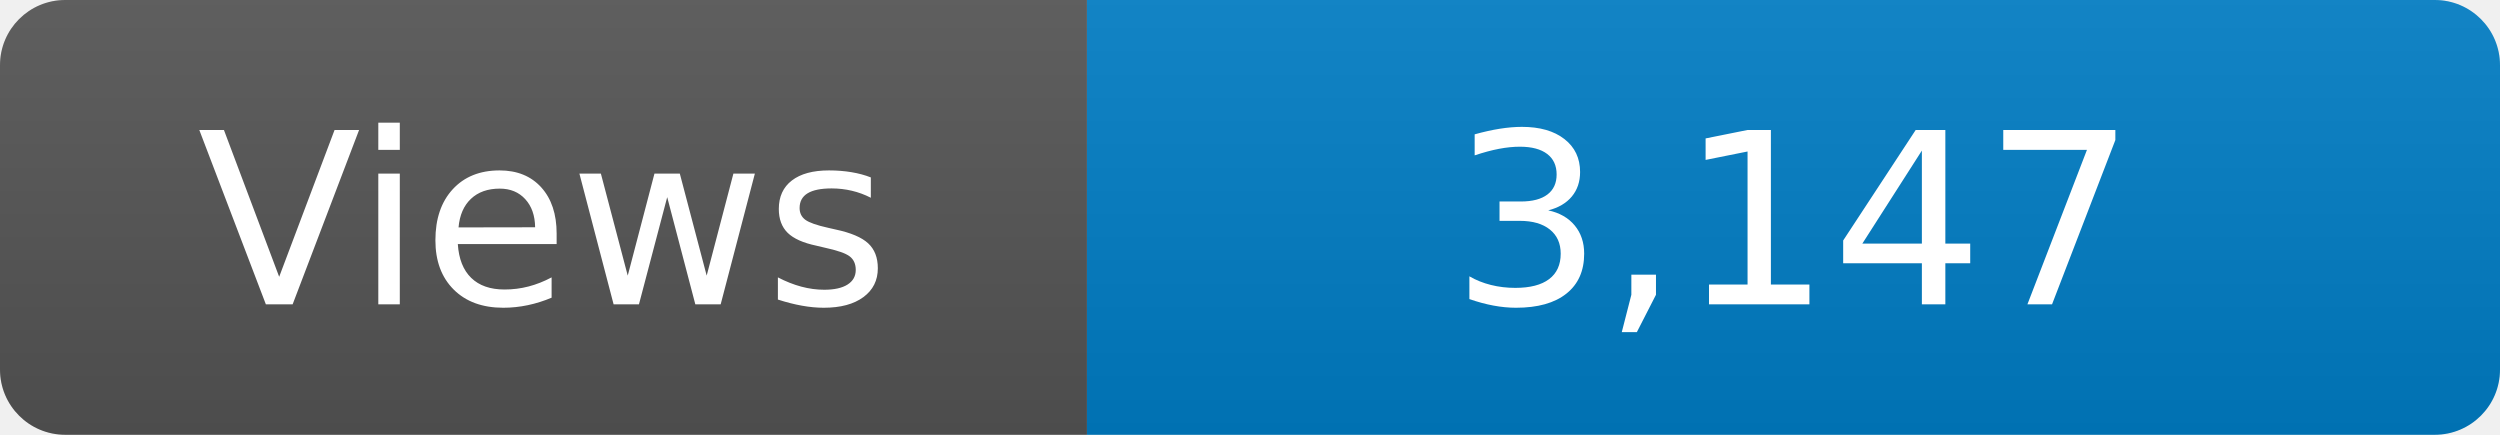
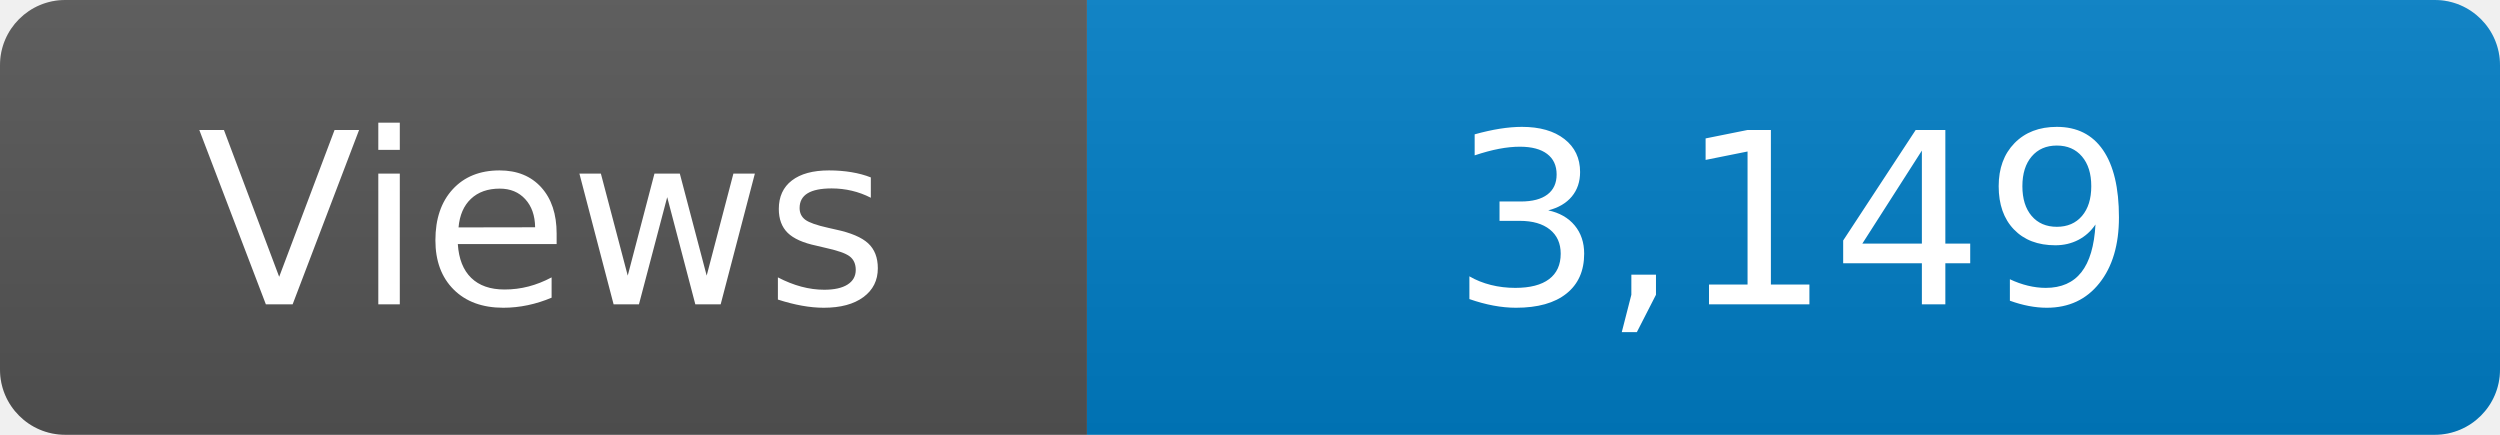
<svg xmlns="http://www.w3.org/2000/svg" width="115" height="20" role="img" aria-label="Maintained?: yes">
  <linearGradient id="s" x2="0" y2="100%">
    <stop offset="0" stop-color="#bbb" stop-opacity=".1" />
    <stop offset="1" stop-opacity=".1" />
  </linearGradient>
  <clipPath id="r">
    <rect width="115" height="20" rx="3" fill="#fff" />
  </clipPath>
  <g clip-path="url(#r)">
    <rect width="50" height="20" fill="#555" />
    <rect x="50" width="160" height="20" fill="#007ec6" />
    <rect width="115" height="20" fill="url(#s)" />
  </g>
  <g fill="#fff" text-anchor="middle" font-family="Verdana,Geneva,DejaVu Sans,sans-serif" font-size="110">
    <text x="250" y="140" transform="scale(.1)" fill="#fff">Views</text>
-     <text x="825" y="140" transform="scale(.1)" fill="#fff">3,147</text>
+     <text x="825" y="140" transform="scale(.1)" fill="#fff">3,149</text>
  </g>
</svg>
